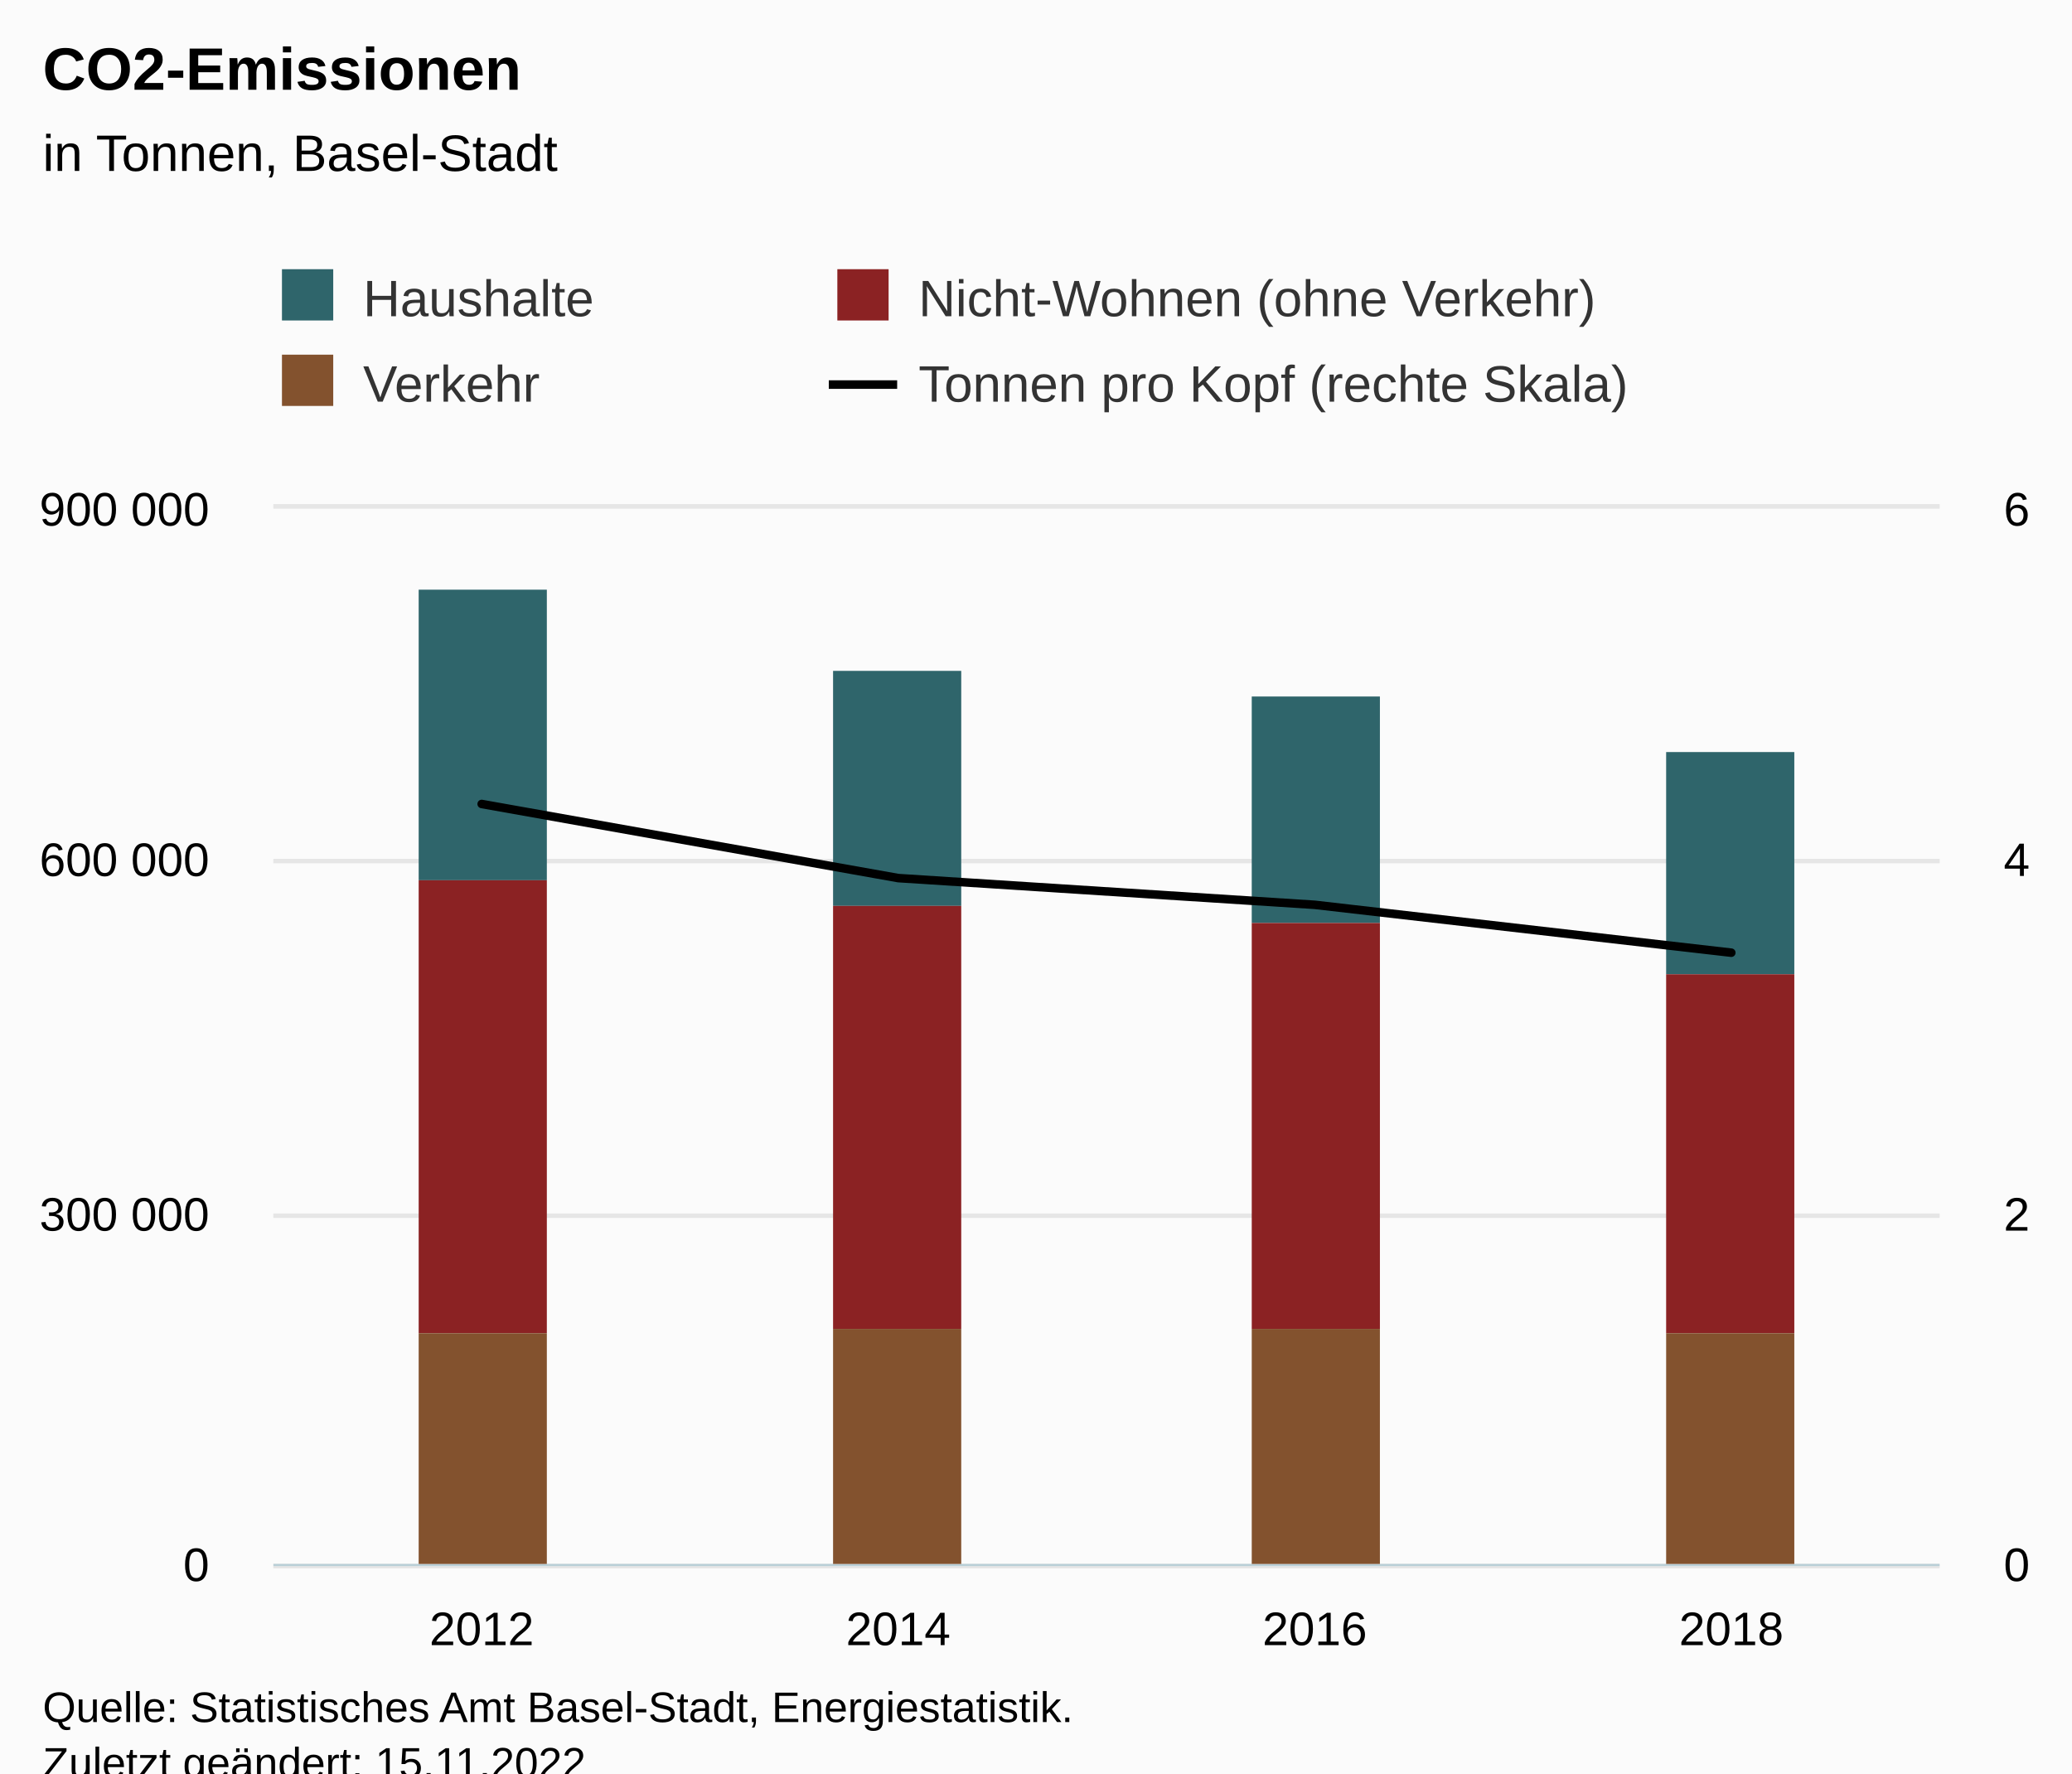
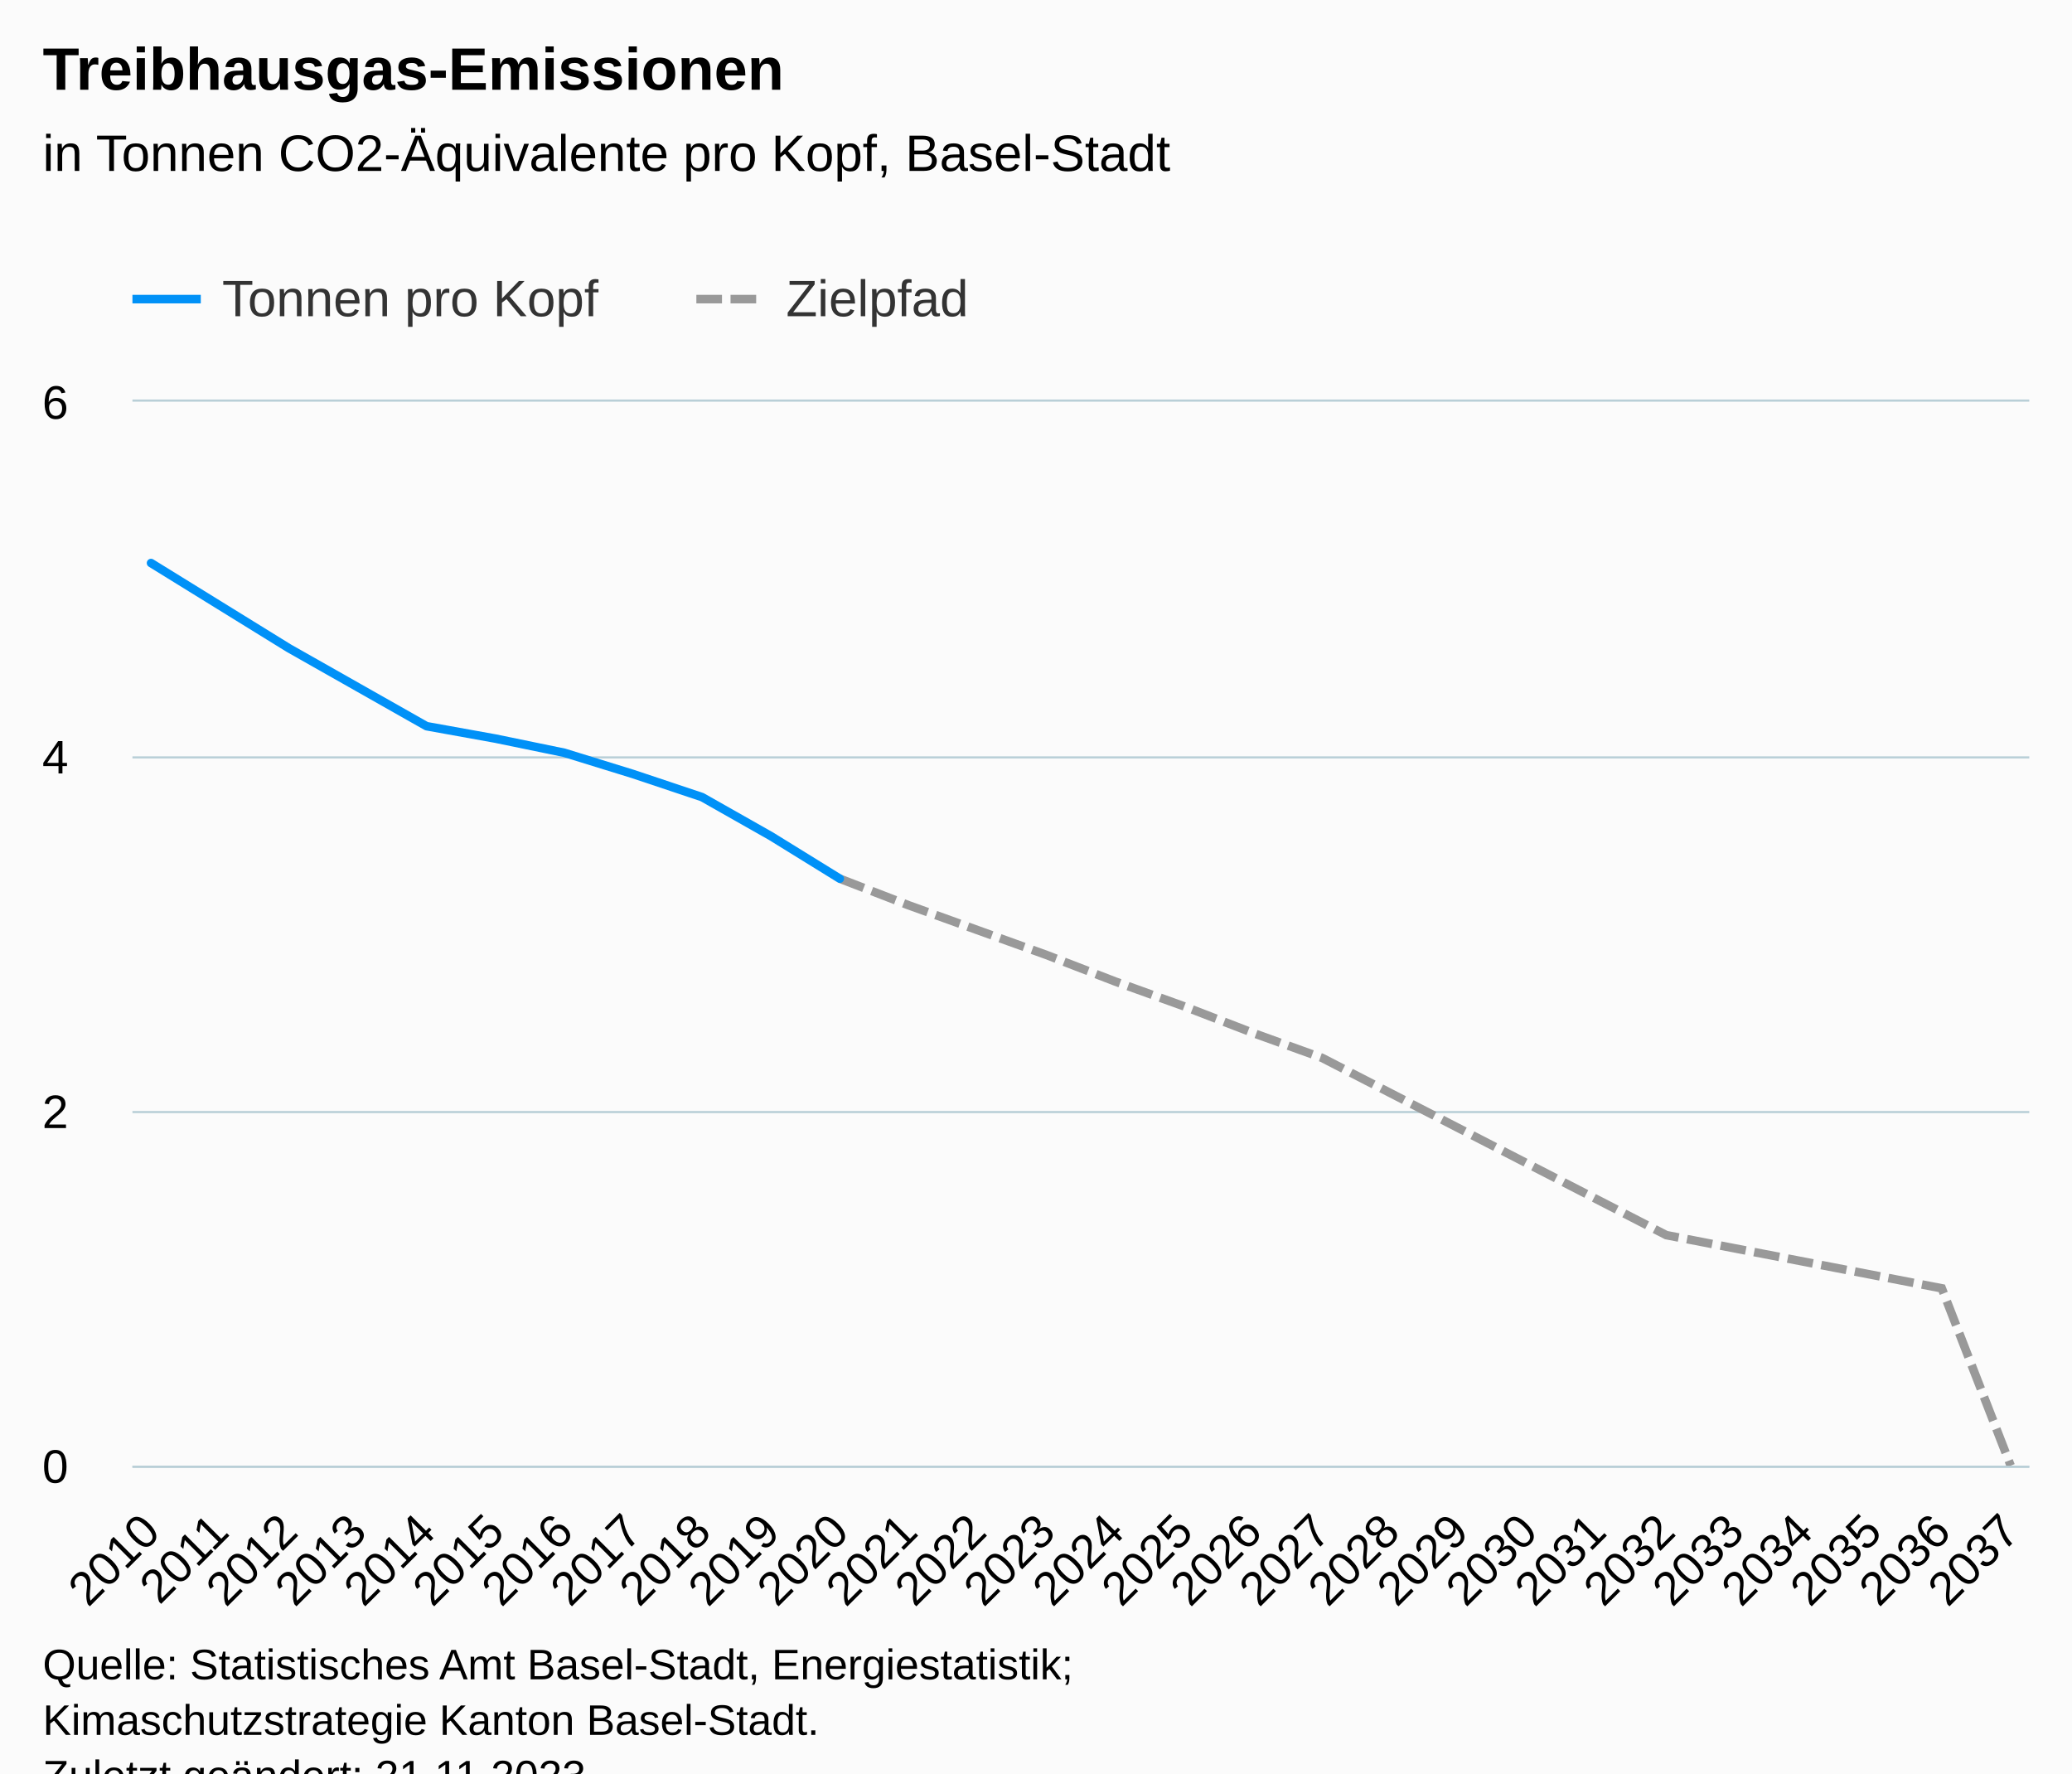
<svg xmlns="http://www.w3.org/2000/svg" version="1.1" class="highcharts-root" style="font-family:Arial;font-size:12px;" viewBox="0 0 485 415">
  <defs>
-     <clipPath id="highcharts-21su0st-25-">
-       <rect x="0" y="0" width="390" height="247" fill="none" />
+     <clipPath id="highcharts-tl3zgah-91-">
+       <rect x="0" y="0" width="444" height="249" fill="none" />
    </clipPath>
-     <clipPath id="highcharts-21su0st-30-">
-       <rect x="0" y="0" width="390" height="247" fill="none" />
+     <clipPath id="highcharts-tl3zgah-120-">
+       <rect x="0" y="0" width="444" height="249" fill="none" />
    </clipPath>
-     <clipPath id="highcharts-21su0st-43-">
-       <rect x="0" y="0" width="390" height="247" fill="none" />
-     </clipPath>
-     <clipPath id="highcharts-21su0st-44-">
-       <rect x="64" y="119" width="390" height="247" fill="none" />
+     <clipPath id="highcharts-tl3zgah-177-">
+       <rect x="31" y="94" width="444" height="249" fill="none" />
    </clipPath>
  </defs>
  <rect fill="#fbfbfb" class="highcharts-background" x="0" y="0" width="485" height="428" rx="0" ry="0" />
-   <rect fill="none" class="highcharts-plot-background" x="64" y="119" width="390" height="247" />
+   <rect fill="none" class="highcharts-plot-background" x="31" y="94" width="444" height="249" />
  <g class="highcharts-pane-group" data-z-index="0" />
  <g class="highcharts-grid highcharts-xaxis-grid" data-z-index="1">
-     <path fill="none" data-z-index="1" class="highcharts-grid-line" d="M 161.5 119 L 161.5 366" opacity="1" />
-     <path fill="none" data-z-index="1" class="highcharts-grid-line" d="M 258.5 119 L 258.5 366" opacity="1" />
-     <path fill="none" data-z-index="1" class="highcharts-grid-line" d="M 356.5 119 L 356.5 366" opacity="1" />
-     <path fill="none" data-z-index="1" class="highcharts-grid-line" d="M 453.5 119 L 453.5 366" opacity="1" />
-     <path fill="none" data-z-index="1" class="highcharts-grid-line" d="M 63.5 119 L 63.5 366" opacity="1" />
+     <path fill="none" data-z-index="1" class="highcharts-grid-line" d="M 34.5 94 L 34.5 343" opacity="1" />
+     <path fill="none" data-z-index="1" class="highcharts-grid-line" d="M 50.5 94 L 50.5 343" opacity="1" />
+     <path fill="none" data-z-index="1" class="highcharts-grid-line" d="M 67.5 94 L 67.5 343" opacity="1" />
+     <path fill="none" data-z-index="1" class="highcharts-grid-line" d="M 83.5 94 L 83.5 343" opacity="1" />
+     <path fill="none" data-z-index="1" class="highcharts-grid-line" d="M 99.5 94 L 99.5 343" opacity="1" />
+     <path fill="none" data-z-index="1" class="highcharts-grid-line" d="M 115.5 94 L 115.5 343" opacity="1" />
+     <path fill="none" data-z-index="1" class="highcharts-grid-line" d="M 131.5 94 L 131.5 343" opacity="1" />
+     <path fill="none" data-z-index="1" class="highcharts-grid-line" d="M 147.5 94 L 147.5 343" opacity="1" />
+     <path fill="none" data-z-index="1" class="highcharts-grid-line" d="M 163.5 94 L 163.5 343" opacity="1" />
+     <path fill="none" data-z-index="1" class="highcharts-grid-line" d="M 179.5 94 L 179.5 343" opacity="1" />
+     <path fill="none" data-z-index="1" class="highcharts-grid-line" d="M 196.5 94 L 196.5 343" opacity="1" />
+     <path fill="none" data-z-index="1" class="highcharts-grid-line" d="M 212.5 94 L 212.5 343" opacity="1" />
+     <path fill="none" data-z-index="1" class="highcharts-grid-line" d="M 228.5 94 L 228.5 343" opacity="1" />
+     <path fill="none" data-z-index="1" class="highcharts-grid-line" d="M 244.5 94 L 244.5 343" opacity="1" />
+     <path fill="none" data-z-index="1" class="highcharts-grid-line" d="M 260.5 94 L 260.5 343" opacity="1" />
+     <path fill="none" data-z-index="1" class="highcharts-grid-line" d="M 276.5 94 L 276.5 343" opacity="1" />
+     <path fill="none" data-z-index="1" class="highcharts-grid-line" d="M 292.5 94 L 292.5 343" opacity="1" />
+     <path fill="none" data-z-index="1" class="highcharts-grid-line" d="M 308.5 94 L 308.5 343" opacity="1" />
+     <path fill="none" data-z-index="1" class="highcharts-grid-line" d="M 325.5 94 L 325.5 343" opacity="1" />
+     <path fill="none" data-z-index="1" class="highcharts-grid-line" d="M 341.5 94 L 341.5 343" opacity="1" />
+     <path fill="none" data-z-index="1" class="highcharts-grid-line" d="M 357.5 94 L 357.5 343" opacity="1" />
+     <path fill="none" data-z-index="1" class="highcharts-grid-line" d="M 373.5 94 L 373.5 343" opacity="1" />
+     <path fill="none" data-z-index="1" class="highcharts-grid-line" d="M 389.5 94 L 389.5 343" opacity="1" />
+     <path fill="none" data-z-index="1" class="highcharts-grid-line" d="M 405.5 94 L 405.5 343" opacity="1" />
+     <path fill="none" data-z-index="1" class="highcharts-grid-line" d="M 421.5 94 L 421.5 343" opacity="1" />
+     <path fill="none" data-z-index="1" class="highcharts-grid-line" d="M 437.5 94 L 437.5 343" opacity="1" />
+     <path fill="none" data-z-index="1" class="highcharts-grid-line" d="M 454.5 94 L 454.5 343" opacity="1" />
+     <path fill="none" data-z-index="1" class="highcharts-grid-line" d="M 470.5 94 L 470.5 343" opacity="1" />
  </g>
  <g class="highcharts-grid highcharts-yaxis-grid" data-z-index="1">
-     <path fill="none" stroke="#e6e6e6" stroke-width="1" data-z-index="1" class="highcharts-grid-line" d="M 64 366.5 L 454 366.5" opacity="1" />
-     <path fill="none" stroke="#e6e6e6" stroke-width="1" data-z-index="1" class="highcharts-grid-line" d="M 64 284.5 L 454 284.5" opacity="1" />
-     <path fill="none" stroke="#e6e6e6" stroke-width="1" data-z-index="1" class="highcharts-grid-line" d="M 64 201.5 L 454 201.5" opacity="1" />
-     <path fill="none" stroke="#e6e6e6" stroke-width="1" data-z-index="1" class="highcharts-grid-line" d="M 64 118.5 L 454 118.5" opacity="1" />
+     <path fill="none" stroke="#B9CFD7" stroke-width="0.5" data-z-index="1" class="highcharts-grid-line" d="M 31 343.25 L 475 343.25" opacity="1" />
+     <path fill="none" stroke="#B9CFD7" stroke-width="0.5" data-z-index="1" class="highcharts-grid-line" d="M 31 260.25 L 475 260.25" opacity="1" />
+     <path fill="none" stroke="#B9CFD7" stroke-width="0.5" data-z-index="1" class="highcharts-grid-line" d="M 31 177.25 L 475 177.25" opacity="1" />
+     <path fill="none" stroke="#B9CFD7" stroke-width="0.5" data-z-index="1" class="highcharts-grid-line" d="M 31 93.75 L 475 93.75" opacity="1" />
  </g>
-   <g class="highcharts-grid highcharts-yaxis-grid" data-z-index="1">
-     <path fill="none" stroke="#e6e6e6" stroke-width="1" data-z-index="1" class="highcharts-grid-line" d="M 64 366.5 L 454 366.5" opacity="1" />
-     <path fill="none" stroke="#e6e6e6" stroke-width="1" data-z-index="1" class="highcharts-grid-line" d="M 64 284.5 L 454 284.5" opacity="1" />
-     <path fill="none" stroke="#e6e6e6" stroke-width="1" data-z-index="1" class="highcharts-grid-line" d="M 64 201.5 L 454 201.5" opacity="1" />
-     <path fill="none" stroke="#e6e6e6" stroke-width="1" data-z-index="1" class="highcharts-grid-line" d="M 64 118.5 L 454 118.5" opacity="1" />
-   </g>
-   <rect fill="none" class="highcharts-plot-border" data-z-index="1" x="64" y="119" width="390" height="247" />
+   <rect fill="none" class="highcharts-plot-border" data-z-index="1" x="31" y="94" width="444" height="249" />
  <g class="highcharts-axis highcharts-xaxis" data-z-index="2">
-     <path fill="none" class="highcharts-axis-line" stroke="#B9CFD7" stroke-width="0.5" data-z-index="7" d="M 64 366.25 L 454 366.25" />
+     <path fill="none" class="highcharts-axis-line" stroke="#B9CFD7" stroke-width="0.5" data-z-index="7" d="M 31 343.25 L 475 343.25" />
  </g>
  <g class="highcharts-axis highcharts-yaxis" data-z-index="2">
-     <path fill="none" class="highcharts-axis-line" data-z-index="7" d="M 64 119 L 64 366" />
-   </g>
-   <g class="highcharts-axis highcharts-yaxis" data-z-index="2">
-     <path fill="none" class="highcharts-axis-line" data-z-index="7" d="M 454 119 L 454 366" />
+     <path fill="none" class="highcharts-axis-line" data-z-index="7" d="M 31 94 L 31 343" />
  </g>
  <g class="highcharts-series-group" data-z-index="3">
-     <g class="highcharts-series highcharts-series-0 highcharts-column-series" data-z-index="0.1" opacity="1" transform="translate(64,119) scale(1 1)" clip-path="url(#highcharts-21su0st-30-)">
-       <rect x="34" y="19" width="30" height="68" fill="#2F656B" opacity="1" class="highcharts-point" />
-       <rect x="131" y="38" width="30" height="55" fill="#2F656B" opacity="1" class="highcharts-point" />
-       <rect x="229" y="44" width="30" height="53" fill="#2F656B" opacity="1" class="highcharts-point" />
-       <rect x="326" y="57" width="30" height="52" fill="#2F656B" opacity="1" class="highcharts-point" />
+     <g class="highcharts-series highcharts-series-1 highcharts-line-series" data-z-index="0.1" opacity="1" transform="translate(31,94) scale(1 1)" clip-path="url(#highcharts-tl3zgah-120-)">
+       <path fill="none" d="M 165.573 111.635 L 181.695 117.86 L 197.817 123.67 L 213.939 129.48 L 230.061 135.705 L 246.183 141.515 L 262.305 147.74 L 278.427 153.55 L 294.549 161.85 L 310.671 170.15 L 326.793 178.45 L 342.915 186.75 L 359.037 195.05 L 375.159 198.162 L 391.281 201.275 L 407.403 204.387 L 423.525 207.5 L 439.647 249" class="highcharts-graph" data-z-index="1" stroke="#999999" stroke-width="2" stroke-dasharray="6,2" />
    </g>
-     <g class="highcharts-markers highcharts-series-0 highcharts-column-series" data-z-index="0.1" opacity="1" transform="translate(64,119) scale(1 1)" clip-path="none" />
-     <g class="highcharts-series highcharts-series-1 highcharts-column-series" data-z-index="0.1" opacity="1" transform="translate(64,119) scale(1 1)" clip-path="url(#highcharts-21su0st-30-)">
-       <rect x="34" y="87" width="30" height="106" fill="#8B2223" opacity="1" class="highcharts-point" />
-       <rect x="131" y="93" width="30" height="99" fill="#8B2223" opacity="1" class="highcharts-point" />
-       <rect x="229" y="97" width="30" height="95" fill="#8B2223" opacity="1" class="highcharts-point" />
-       <rect x="326" y="109" width="30" height="84" fill="#8B2223" opacity="1" class="highcharts-point" />
+     <g class="highcharts-markers highcharts-series-1 highcharts-line-series" data-z-index="0.1" opacity="1" transform="translate(31,94) scale(1 1)" clip-path="none" />
+     <g class="highcharts-series highcharts-series-2 highcharts-line-series highcharts-color-0" visibility="hidden" data-z-index="0.1" opacity="1" transform="translate(31,94) scale(1 1)" clip-path="url(#highcharts-tl3zgah-120-)" />
+     <g class="highcharts-markers highcharts-series-2 highcharts-line-series highcharts-color-0" visibility="hidden" data-z-index="0.1" opacity="1" transform="translate(31,94) scale(1 1)" clip-path="none" />
+     <g class="highcharts-series highcharts-series-0 highcharts-line-series" data-z-index="2" opacity="1" transform="translate(31,94) scale(1 1)" clip-path="url(#highcharts-tl3zgah-120-)">
+       <path fill="none" d="M 4.353 37.765 L 20.475 47.725 L 36.597 57.685 L 52.719 66.815 L 68.841 75.945 L 84.963 78.85 L 101.085 82.17 L 117.207 87.15 L 133.329 92.545 L 149.451 101.675 L 165.573 111.635" class="highcharts-graph" data-z-index="1" stroke="#0091f7" stroke-width="2" stroke-linejoin="round" stroke-linecap="round" />
    </g>
-     <g class="highcharts-markers highcharts-series-1 highcharts-column-series" data-z-index="0.1" opacity="1" transform="translate(64,119) scale(1 1)" clip-path="none" />
-     <g class="highcharts-series highcharts-series-2 highcharts-column-series" data-z-index="0.1" opacity="1" transform="translate(64,119) scale(1 1)" clip-path="url(#highcharts-21su0st-30-)">
-       <rect x="34" y="193" width="30" height="55" fill="#83522E" opacity="1" class="highcharts-point" />
-       <rect x="131" y="192" width="30" height="56" fill="#83522E" opacity="1" class="highcharts-point" />
-       <rect x="229" y="192" width="30" height="56" fill="#83522E" opacity="1" class="highcharts-point" />
-       <rect x="326" y="193" width="30" height="55" fill="#83522E" opacity="1" class="highcharts-point" />
-     </g>
-     <g class="highcharts-markers highcharts-series-2 highcharts-column-series" data-z-index="0.1" opacity="1" transform="translate(64,119) scale(1 1)" clip-path="none" />
-     <g class="highcharts-series highcharts-series-3 highcharts-line-series" data-z-index="0.1" opacity="1" transform="translate(64,119) scale(1 1)" clip-path="url(#highcharts-21su0st-43-)">
-       <path fill="none" d="M 48.75 69.152 L 146.25 86.495 L 243.75 92.749 L 341.25 103.952" class="highcharts-graph" data-z-index="1" stroke="#000000" stroke-width="2" stroke-linejoin="round" stroke-linecap="round" />
-     </g>
-     <g class="highcharts-markers highcharts-series-3 highcharts-line-series" data-z-index="0.1" opacity="1" transform="translate(64,119) scale(1 1)" clip-path="none" />
+     <g class="highcharts-markers highcharts-series-0 highcharts-line-series" data-z-index="2" opacity="1" transform="translate(31,94) scale(1 1)" clip-path="none" />
  </g>
  <text x="10" text-anchor="start" class="highcharts-title" data-z-index="4" style="color:#000000;font-size:14px;font-weight:bold;fill:#000000;" y="21">
-     <tspan>CO2-Emissionen</tspan>
+     <tspan>Treibhausgas-Emissionen</tspan>
  </text>
  <text x="10" text-anchor="start" class="highcharts-subtitle" data-z-index="4" style="color:#000000;font-size:12px;font-weight:normal;fill:#000000;" y="40">
-     <tspan>in Tonnen, Basel-Stadt</tspan>
+     <tspan>in Tonnen CO2-Äquivalente pro Kopf, Basel-Stadt</tspan>
  </text>
-   <text x="10" text-anchor="start" class="highcharts-caption" data-z-index="4" style="color:#666666;fill:#666666;" y="400" />
-   <g class="highcharts-legend" data-z-index="7" transform="translate(56,56)">
-     <rect fill="none" class="highcharts-legend-box" rx="0" ry="0" x="0" y="0" width="308" height="51" visibility="visible" />
+   <text x="10" text-anchor="start" class="highcharts-caption" data-z-index="4" style="color:#666666;fill:#666666;" y="390" />
+   <g class="highcharts-legend" data-z-index="7" transform="translate(23,56)">
+     <rect fill="none" class="highcharts-legend-box" rx="0" ry="0" x="0" y="0" width="213" height="26" visibility="visible" />
    <g data-z-index="1">
      <g>
-         <g class="highcharts-legend-item highcharts-column-series highcharts-color-undefined highcharts-series-0" data-z-index="1" transform="translate(8,3)">
-           <text x="21" style="color:#333333;cursor:pointer;font-size:12px;font-weight:normal;white-space:nowrap;fill:#333333;" text-anchor="start" data-z-index="2" y="15">
-             <tspan>Haushalte</tspan>
+         <g class="highcharts-legend-item highcharts-line-series highcharts-color-undefined highcharts-series-0" data-z-index="1" transform="translate(8,3)">
+           <path fill="none" d="M 0 11 L 16 11" class="highcharts-graph" stroke="#0091f7" stroke-width="2" />
+           <text x="21" style="color:#333333;cursor:pointer;font-size:12px;font-weight:normal;fill:#333333;" text-anchor="start" data-z-index="2" y="15">
+             <tspan>Tonnen pro Kopf</tspan>
          </text>
-           <rect x="2" y="4" width="12" height="12" fill="#2F656B" class="highcharts-point" data-z-index="3" />
        </g>
-         <g class="highcharts-legend-item highcharts-column-series highcharts-color-undefined highcharts-series-1" data-z-index="1" transform="translate(138,3)">
-           <text x="21" y="15" style="color:#333333;cursor:pointer;font-size:12px;font-weight:normal;white-space:nowrap;fill:#333333;" text-anchor="start" data-z-index="2">
-             <tspan>Nicht-Wohnen (ohne Verkehr)</tspan>
-           </text>
-           <rect x="2" y="4" width="12" height="12" fill="#8B2223" class="highcharts-point" data-z-index="3" />
-         </g>
-         <g class="highcharts-legend-item highcharts-column-series highcharts-color-undefined highcharts-series-2" data-z-index="1" transform="translate(8,23)">
-           <text x="21" y="15" style="color:#333333;cursor:pointer;font-size:12px;font-weight:normal;white-space:nowrap;fill:#333333;" text-anchor="start" data-z-index="2">
-             <tspan>Verkehr</tspan>
-           </text>
-           <rect x="2" y="4" width="12" height="12" fill="#83522E" class="highcharts-point" data-z-index="3" />
-         </g>
-         <g class="highcharts-legend-item highcharts-line-series highcharts-color-undefined highcharts-series-3" data-z-index="1" transform="translate(138,23)">
-           <path fill="none" d="M 0 11 L 16 11" class="highcharts-graph" stroke="#000000" stroke-width="2" />
-           <text x="21" y="15" style="color:#333333;cursor:pointer;font-size:12px;font-weight:normal;white-space:nowrap;fill:#333333;" text-anchor="start" data-z-index="2">
-             <tspan>Tonnen pro Kopf (rechte Skala)</tspan>
+         <g class="highcharts-legend-item highcharts-line-series highcharts-color-undefined highcharts-series-1" data-z-index="1" transform="translate(140,3)">
+           <path fill="none" d="M 0 11 L 16 11" class="highcharts-graph" stroke-dasharray="6,2" stroke="#999999" stroke-width="2" />
+           <text x="21" y="15" style="color:#333333;cursor:pointer;font-size:12px;font-weight:normal;fill:#333333;" text-anchor="start" data-z-index="2">
+             <tspan>Zielpfad</tspan>
          </text>
        </g>
      </g>
    </g>
  </g>
  <g class="highcharts-axis-labels highcharts-xaxis-labels" data-z-index="7">
-     <text x="112.75" style="color:#000000;cursor:default;font-size:11px;fill:#000000;" text-anchor="middle" transform="translate(0,0)" y="385" opacity="1">2012</text>
-     <text x="210.25" style="color:#000000;cursor:default;font-size:11px;fill:#000000;" text-anchor="middle" transform="translate(0,0)" y="385" opacity="1">2014</text>
-     <text x="307.75" style="color:#000000;cursor:default;font-size:11px;fill:#000000;" text-anchor="middle" transform="translate(0,0)" y="385" opacity="1">2016</text>
-     <text x="405.25" style="color:#000000;cursor:default;font-size:11px;fill:#000000;" text-anchor="middle" transform="translate(0,0)" y="385" opacity="1">2018</text>
+     <text x="37.946" style="color:#000000;cursor:default;font-size:11px;fill:#000000;" text-anchor="end" transform="translate(0,0) rotate(-45 37.94567 359)" y="359" opacity="1">2010</text>
+     <text x="54.068" style="color:#000000;cursor:default;font-size:11px;fill:#000000;" text-anchor="end" transform="translate(0,0) rotate(-45 54.06767 359)" y="359" opacity="1">2011</text>
+     <text x="70.19" style="color:#000000;cursor:default;font-size:11px;fill:#000000;" text-anchor="end" transform="translate(0,0) rotate(-45 70.18967 359)" y="359" opacity="1">2012</text>
+     <text x="86.312" style="color:#000000;cursor:default;font-size:11px;fill:#000000;" text-anchor="end" transform="translate(0,0) rotate(-45 86.31168 359)" y="359" opacity="1">2013</text>
+     <text x="102.434" style="color:#000000;cursor:default;font-size:11px;fill:#000000;" text-anchor="end" transform="translate(0,0) rotate(-45 102.4337 359)" y="359" opacity="1">2014</text>
+     <text x="118.556" style="color:#000000;cursor:default;font-size:11px;fill:#000000;" text-anchor="end" transform="translate(0,0) rotate(-45 118.5557 359)" y="359" opacity="1">2015</text>
+     <text x="134.678" style="color:#000000;cursor:default;font-size:11px;fill:#000000;" text-anchor="end" transform="translate(0,0) rotate(-45 134.6777 359)" y="359" opacity="1">2016</text>
+     <text x="150.8" style="color:#000000;cursor:default;font-size:11px;fill:#000000;" text-anchor="end" transform="translate(0,0) rotate(-45 150.7997 359)" y="359" opacity="1">2017</text>
+     <text x="166.922" style="color:#000000;cursor:default;font-size:11px;fill:#000000;" text-anchor="end" transform="translate(0,0) rotate(-45 166.9217 359)" y="359" opacity="1">2018</text>
+     <text x="183.044" style="color:#000000;cursor:default;font-size:11px;fill:#000000;" text-anchor="end" transform="translate(0,0) rotate(-45 183.0437 359)" y="359" opacity="1">2019</text>
+     <text x="199.166" style="color:#000000;cursor:default;font-size:11px;fill:#000000;" text-anchor="end" transform="translate(0,0) rotate(-45 199.1657 359)" y="359" opacity="1">2020</text>
+     <text x="215.288" style="color:#000000;cursor:default;font-size:11px;fill:#000000;" text-anchor="end" transform="translate(0,0) rotate(-45 215.2877 359)" y="359" opacity="1">2021</text>
+     <text x="231.41" style="color:#000000;cursor:default;font-size:11px;fill:#000000;" text-anchor="end" transform="translate(0,0) rotate(-45 231.4097 359)" y="359" opacity="1">2022</text>
+     <text x="247.532" style="color:#000000;cursor:default;font-size:11px;fill:#000000;" text-anchor="end" transform="translate(0,0) rotate(-45 247.5317 359)" y="359" opacity="1">2023</text>
+     <text x="263.654" style="color:#000000;cursor:default;font-size:11px;fill:#000000;" text-anchor="end" transform="translate(0,0) rotate(-45 263.6537 359)" y="359" opacity="1">2024</text>
+     <text x="279.776" style="color:#000000;cursor:default;font-size:11px;fill:#000000;" text-anchor="end" transform="translate(0,0) rotate(-45 279.7757 359)" y="359" opacity="1">2025</text>
+     <text x="295.898" style="color:#000000;cursor:default;font-size:11px;fill:#000000;" text-anchor="end" transform="translate(0,0) rotate(-45 295.8977 359)" y="359" opacity="1">2026</text>
+     <text x="312.02" style="color:#000000;cursor:default;font-size:11px;fill:#000000;" text-anchor="end" transform="translate(0,0) rotate(-45 312.0197 359)" y="359" opacity="1">2027</text>
+     <text x="328.142" style="color:#000000;cursor:default;font-size:11px;fill:#000000;" text-anchor="end" transform="translate(0,0) rotate(-45 328.1417 359)" y="359" opacity="1">2028</text>
+     <text x="344.264" style="color:#000000;cursor:default;font-size:11px;fill:#000000;" text-anchor="end" transform="translate(0,0) rotate(-45 344.2637 359)" y="359" opacity="1">2029</text>
+     <text x="360.386" style="color:#000000;cursor:default;font-size:11px;fill:#000000;" text-anchor="end" transform="translate(0,0) rotate(-45 360.3858 359)" y="359" opacity="1">2030</text>
+     <text x="376.508" style="color:#000000;cursor:default;font-size:11px;fill:#000000;" text-anchor="end" transform="translate(0,0) rotate(-45 376.5078 359)" y="359" opacity="1">2031</text>
+     <text x="392.63" style="color:#000000;cursor:default;font-size:11px;fill:#000000;" text-anchor="end" transform="translate(0,0) rotate(-45 392.6298 359)" y="359" opacity="1">2032</text>
+     <text x="408.752" style="color:#000000;cursor:default;font-size:11px;fill:#000000;" text-anchor="end" transform="translate(0,0) rotate(-45 408.7518 359)" y="359" opacity="1">2033</text>
+     <text x="424.874" style="color:#000000;cursor:default;font-size:11px;fill:#000000;" text-anchor="end" transform="translate(0,0) rotate(-45 424.8738 359)" y="359" opacity="1">2034</text>
+     <text x="440.996" style="color:#000000;cursor:default;font-size:11px;fill:#000000;" text-anchor="end" transform="translate(0,0) rotate(-45 440.9958 359)" y="359" opacity="1">2035</text>
+     <text x="457.118" style="color:#000000;cursor:default;font-size:11px;fill:#000000;" text-anchor="end" transform="translate(0,0) rotate(-45 457.1178 359)" y="359" opacity="1">2036</text>
+     <text x="473.24" style="color:#000000;cursor:default;font-size:11px;fill:#000000;" text-anchor="end" transform="translate(0,0) rotate(-45 473.2398 359)" y="359" opacity="1">2037</text>
  </g>
  <g class="highcharts-axis-labels highcharts-yaxis-labels" data-z-index="7">
-     <text x="49" style="color:black;cursor:default;font-size:11px;fill:black;" text-anchor="end" transform="translate(0,0)" y="370" opacity="1">0</text>
-     <text x="49" style="color:black;cursor:default;font-size:11px;fill:black;" text-anchor="end" transform="translate(0,0)" y="288" opacity="1">
-       <tspan>300 000</tspan>
-     </text>
-     <text x="49" style="color:black;cursor:default;font-size:11px;fill:black;" text-anchor="end" transform="translate(0,0)" y="205" opacity="1">
-       <tspan>600 000</tspan>
-     </text>
-     <text x="49" style="color:black;cursor:default;font-size:11px;fill:black;" text-anchor="end" transform="translate(0,0)" y="123" opacity="1">
-       <tspan>900 000</tspan>
-     </text>
+     <text x="16" style="color:#000000;cursor:default;font-size:11px;fill:#000000;" text-anchor="end" transform="translate(0,0)" y="347" opacity="1">0</text>
+     <text x="16" style="color:#000000;cursor:default;font-size:11px;fill:#000000;" text-anchor="end" transform="translate(0,0)" y="264" opacity="1">2</text>
+     <text x="16" style="color:#000000;cursor:default;font-size:11px;fill:#000000;" text-anchor="end" transform="translate(0,0)" y="181" opacity="1">4</text>
+     <text x="16" style="color:#000000;cursor:default;font-size:11px;fill:#000000;" text-anchor="end" transform="translate(0,0)" y="98" opacity="1">6</text>
  </g>
-   <g class="highcharts-axis-labels highcharts-yaxis-labels" data-z-index="7">
-     <text x="469" style="color:black;cursor:default;font-size:11px;fill:black;" text-anchor="start" transform="translate(0,0)" y="370" opacity="1">0</text>
-     <text x="469" style="color:black;cursor:default;font-size:11px;fill:black;" text-anchor="start" transform="translate(0,0)" y="288" opacity="1">2</text>
-     <text x="469" style="color:black;cursor:default;font-size:11px;fill:black;" text-anchor="start" transform="translate(0,0)" y="205" opacity="1">4</text>
-     <text x="469" style="color:black;cursor:default;font-size:11px;fill:black;" text-anchor="start" transform="translate(0,0)" y="123" opacity="1">6</text>
-   </g>
-   <text x="10" class="highcharts-credits" text-anchor="start" data-z-index="8" style="cursor:default;color:#000000;font-size:10px;fill:#000000;" y="403">
-     <tspan>Quelle: Statistisches Amt Basel-Stadt, Energiestatistik.</tspan>
-     <tspan x="10" dy="13">Zuletzt geändert: 15.11.2022</tspan>
+   <text x="10" class="highcharts-credits" text-anchor="start" data-z-index="8" style="cursor:default;color:#000000;font-size:10px;fill:#000000;" y="393">
+     <tspan>Quelle: Statistisches Amt Basel-Stadt, Energiestatistik;</tspan>
+     <tspan x="10" dy="13">Kimaschutzstrategie Kanton Basel-Stadt.</tspan>
+     <tspan x="10" dy="13">Zuletzt geändert: 21.11.2023</tspan>
  </text>
-   <g class="highcharts-control-points" data-z-index="99" clip-path="url(#highcharts-21su0st-44-)" />
+   <g class="highcharts-control-points" data-z-index="99" clip-path="url(#highcharts-tl3zgah-177-)" />
</svg>
